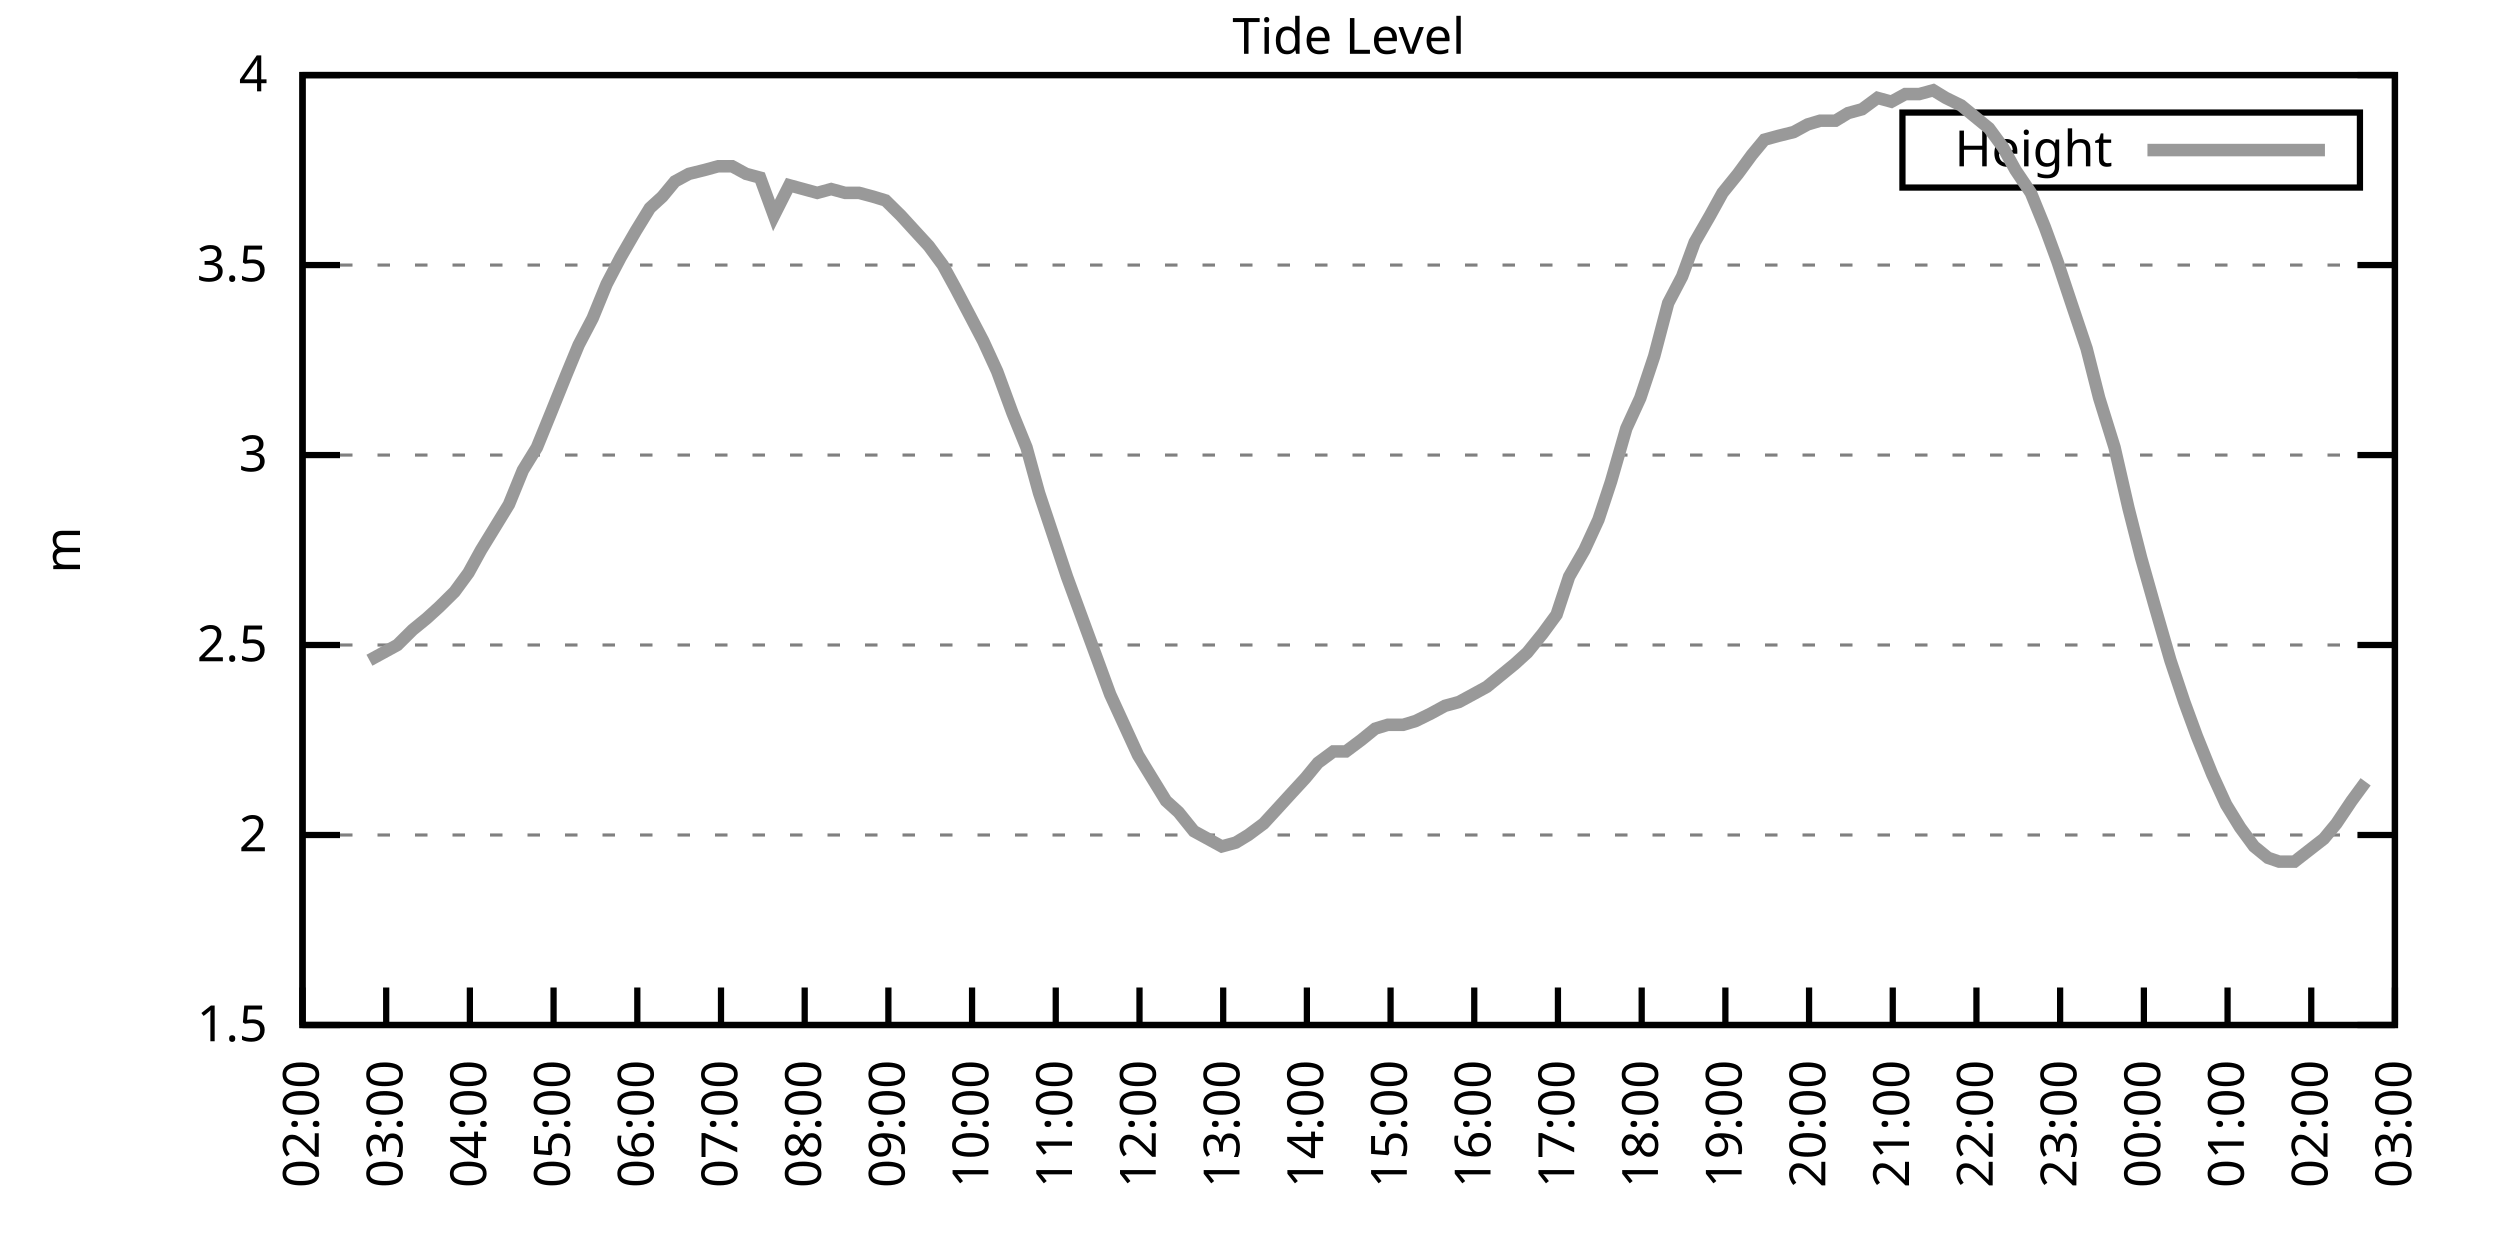
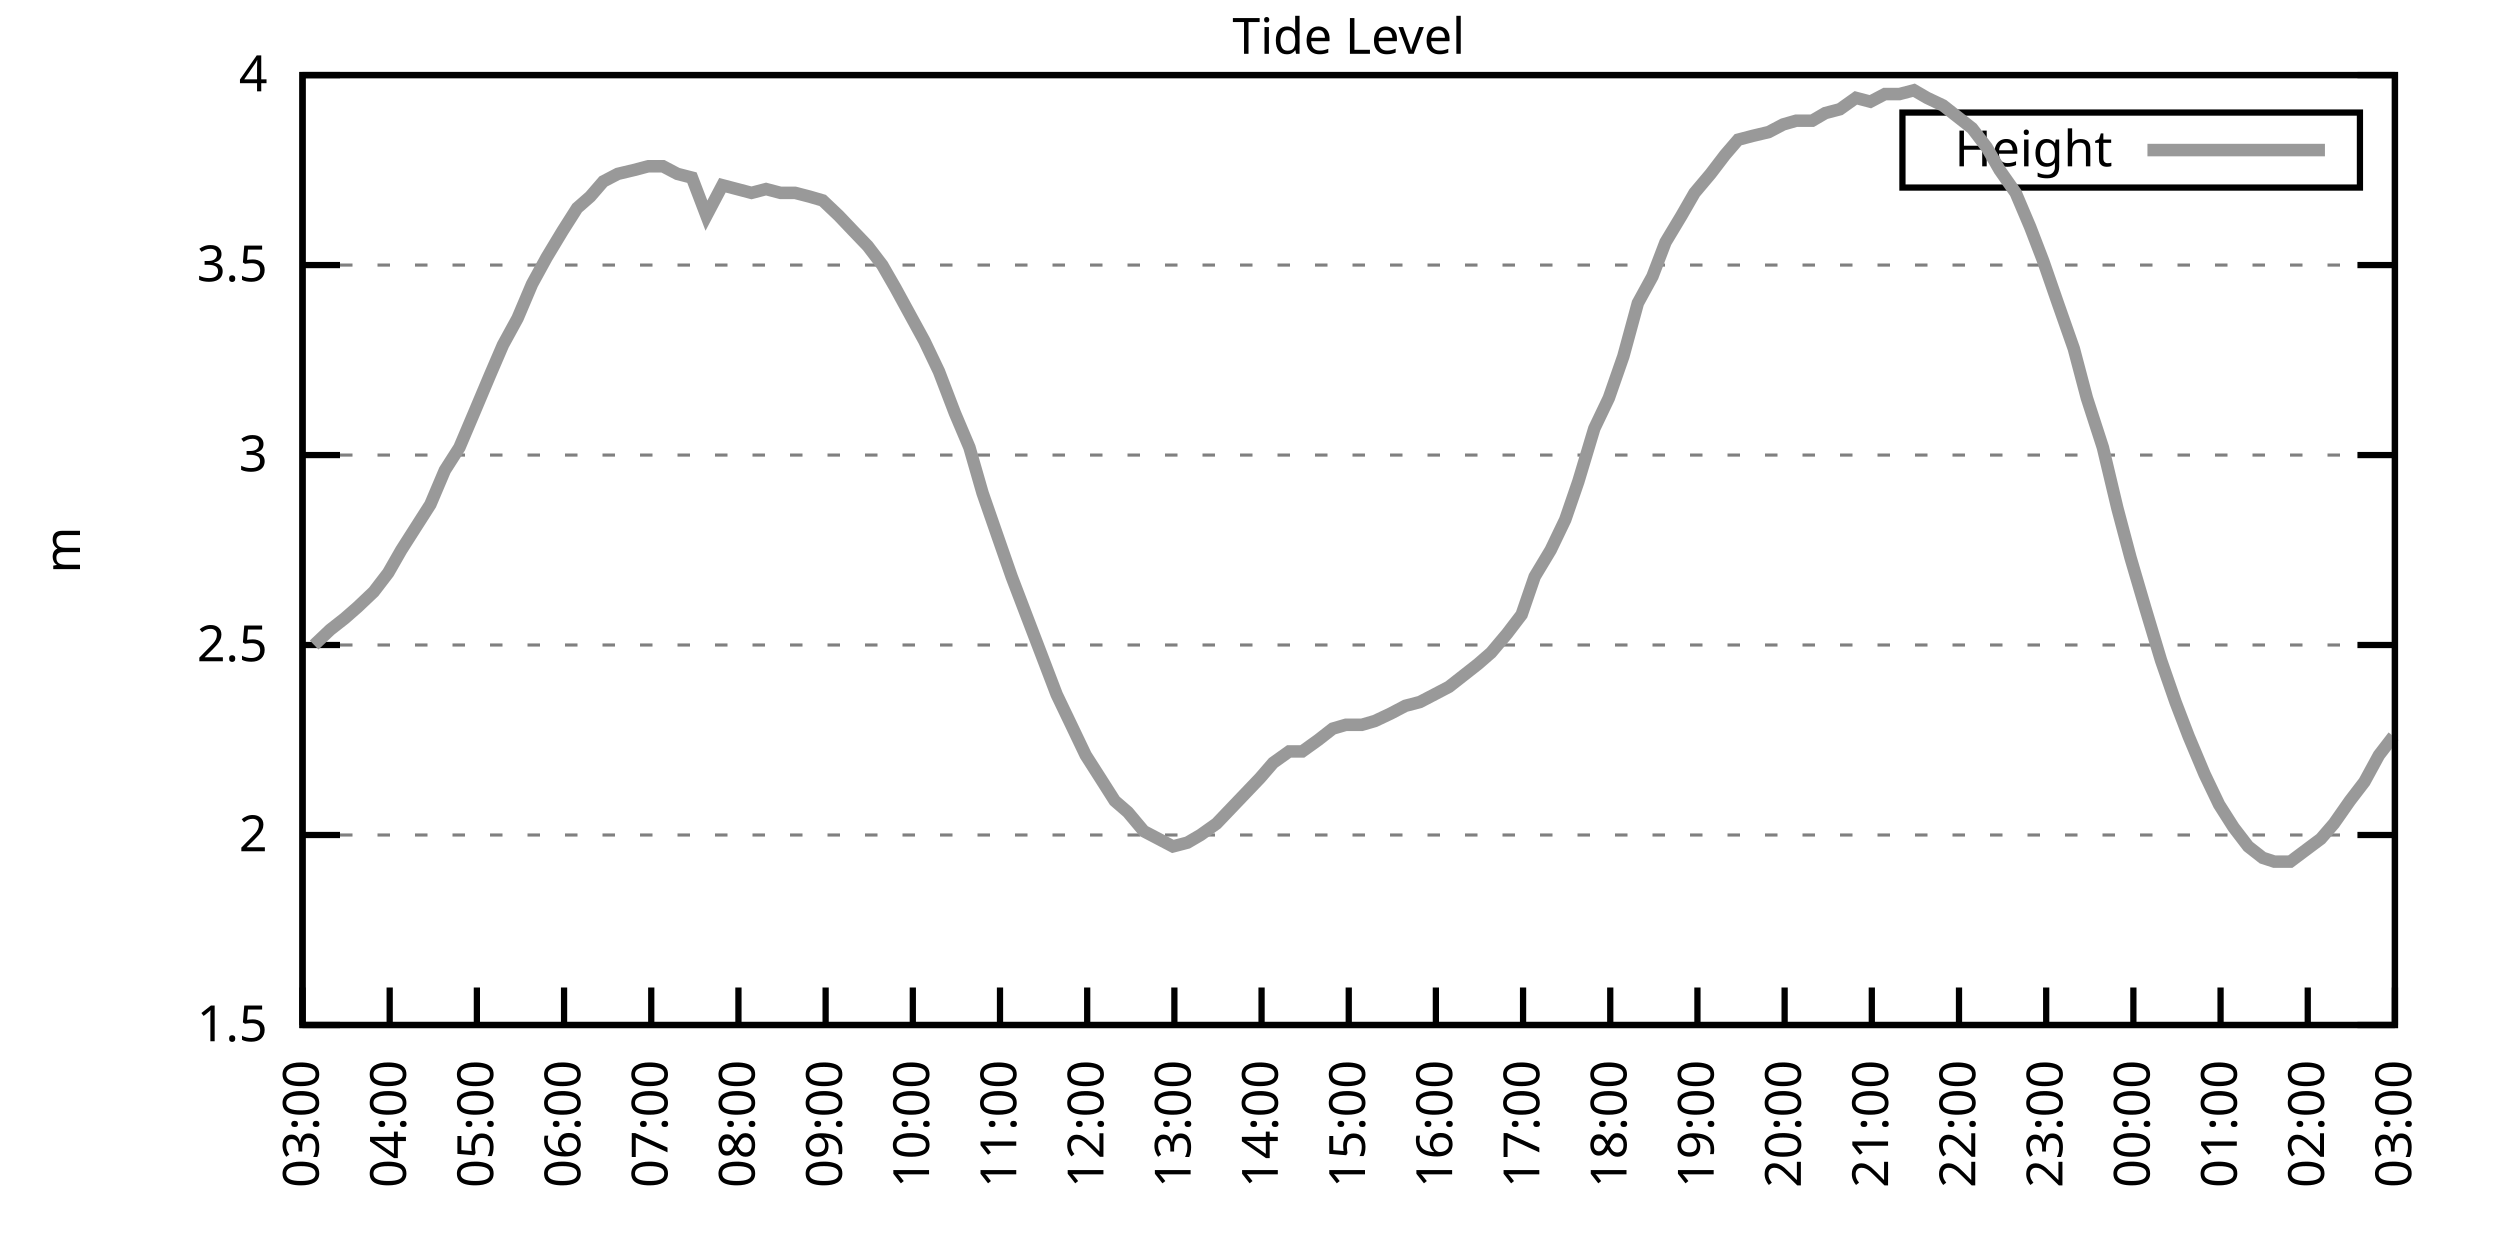
<svg xmlns="http://www.w3.org/2000/svg" xmlns:xlink="http://www.w3.org/1999/xlink" width="400" height="200" viewBox="0 0 400 200">
  <g id="gnuplot_canvas">
    <rect x="0" y="0" width="400" height="200" fill="none" />
    <defs>
      <circle id="gpDot" r="0.5" stroke-width="0.5" stroke="currentColor" />
      <path id="gpPt0" stroke-width="0.333" stroke="currentColor" d="M-1,0 h2 M0,-1 v2" />
      <path id="gpPt1" stroke-width="0.333" stroke="currentColor" d="M-1,-1 L1,1 M1,-1 L-1,1" />
      <path id="gpPt2" stroke-width="0.333" stroke="currentColor" d="M-1,0 L1,0 M0,-1 L0,1 M-1,-1 L1,1 M-1,1 L1,-1" />
      <rect id="gpPt3" stroke-width="0.333" stroke="currentColor" x="-1" y="-1" width="2" height="2" />
      <rect id="gpPt4" stroke-width="0.333" stroke="currentColor" fill="currentColor" x="-1" y="-1" width="2" height="2" />
      <circle id="gpPt5" stroke-width="0.333" stroke="currentColor" cx="0" cy="0" r="1" />
      <use xlink:href="#gpPt5" id="gpPt6" fill="currentColor" stroke="none" />
      <path id="gpPt7" stroke-width="0.333" stroke="currentColor" d="M0,-1.33 L-1.33,0.67 L1.33,0.67 z" />
      <use xlink:href="#gpPt7" id="gpPt8" fill="currentColor" stroke="none" />
      <use xlink:href="#gpPt7" id="gpPt9" stroke="currentColor" transform="rotate(180)" />
      <use xlink:href="#gpPt9" id="gpPt10" fill="currentColor" stroke="none" />
      <use xlink:href="#gpPt3" id="gpPt11" stroke="currentColor" transform="rotate(45)" />
      <use xlink:href="#gpPt11" id="gpPt12" fill="currentColor" stroke="none" />
      <path id="gpPt13" stroke-width="0.333" stroke="currentColor" d="M0,1.330 L1.265,0.411 L0.782,-1.067 L-0.782,-1.076 L-1.265,0.411 z" />
      <use xlink:href="#gpPt13" id="gpPt14" fill="currentColor" stroke="none" />
      <filter id="textbox" filterUnits="objectBoundingBox" x="0" y="0" height="1" width="1">
        <feFlood flood-color="white" flood-opacity="1" result="bgnd" />
        <feComposite in="SourceGraphic" in2="bgnd" operator="atop" />
      </filter>
      <filter id="greybox" filterUnits="objectBoundingBox" x="0" y="0" height="1" width="1">
        <feFlood flood-color="lightgrey" flood-opacity="1" result="grey" />
        <feComposite in="SourceGraphic" in2="grey" operator="atop" />
      </filter>
    </defs>
    <g fill="none" color="white" stroke="currentColor" stroke-width="1.00" stroke-linecap="butt" stroke-linejoin="miter">
</g>
    <g fill="none" color="black" stroke="currentColor" stroke-width="1.00" stroke-linecap="butt" stroke-linejoin="miter">
      <g stroke="none" shape-rendering="crispEdges">
        <polygon fill="rgb(255, 255, 255)" points="48.40,164.00 383.18,164.00 383.18,12.02 48.40,12.02 " />
      </g>
    </g>
    <g fill="none" color="black" stroke="currentColor" stroke-width="1.00" stroke-linecap="butt" stroke-linejoin="miter">
</g>
    <g fill="none" color="black" stroke="black" stroke-width="0.50" stroke-linecap="butt" stroke-linejoin="miter">
</g>
    <g fill="none" color="gray" stroke="currentColor" stroke-width="0.50" stroke-linecap="butt" stroke-linejoin="miter">
      <path stroke="gray" stroke-dasharray="2,4" class="gridline" d="M48.40,164.00 L383.19,164.00  " />
    </g>
    <g fill="none" color="gray" stroke="gray" stroke-width="1.00" stroke-linecap="butt" stroke-linejoin="miter">
</g>
    <g fill="none" color="black" stroke="currentColor" stroke-width="1.00" stroke-linecap="butt" stroke-linejoin="miter">
      <path stroke="black" d="M48.40,164.00 L54.40,164.00 M383.19,164.00 L377.19,164.00  " />
      <g transform="translate(42.80,166.60)" stroke="none" fill="black" font-family="Sans" font-size="8.00" text-anchor="end">
        <text>
          <tspan font-family="Sans"> 1.5</tspan>
        </text>
      </g>
    </g>
    <g fill="none" color="black" stroke="currentColor" stroke-width="1.00" stroke-linecap="butt" stroke-linejoin="miter">
</g>
    <g fill="none" color="black" stroke="black" stroke-width="0.50" stroke-linecap="butt" stroke-linejoin="miter">
</g>
    <g fill="none" color="gray" stroke="currentColor" stroke-width="0.50" stroke-linecap="butt" stroke-linejoin="miter">
      <path stroke="gray" stroke-dasharray="2,4" class="gridline" d="M48.40,133.60 L383.19,133.60  " />
    </g>
    <g fill="none" color="gray" stroke="gray" stroke-width="1.00" stroke-linecap="butt" stroke-linejoin="miter">
</g>
    <g fill="none" color="black" stroke="currentColor" stroke-width="1.00" stroke-linecap="butt" stroke-linejoin="miter">
      <path stroke="black" d="M48.40,133.60 L54.40,133.60 M383.19,133.60 L377.19,133.60  " />
      <g transform="translate(42.80,136.20)" stroke="none" fill="black" font-family="Sans" font-size="8.00" text-anchor="end">
        <text>
          <tspan font-family="Sans"> 2</tspan>
        </text>
      </g>
    </g>
    <g fill="none" color="black" stroke="currentColor" stroke-width="1.00" stroke-linecap="butt" stroke-linejoin="miter">
</g>
    <g fill="none" color="black" stroke="black" stroke-width="0.50" stroke-linecap="butt" stroke-linejoin="miter">
</g>
    <g fill="none" color="gray" stroke="currentColor" stroke-width="0.50" stroke-linecap="butt" stroke-linejoin="miter">
      <path stroke="gray" stroke-dasharray="2,4" class="gridline" d="M48.40,103.20 L383.19,103.20  " />
    </g>
    <g fill="none" color="gray" stroke="gray" stroke-width="1.00" stroke-linecap="butt" stroke-linejoin="miter">
</g>
    <g fill="none" color="black" stroke="currentColor" stroke-width="1.00" stroke-linecap="butt" stroke-linejoin="miter">
      <path stroke="black" d="M48.40,103.20 L54.40,103.20 M383.19,103.20 L377.19,103.20  " />
      <g transform="translate(42.80,105.80)" stroke="none" fill="black" font-family="Sans" font-size="8.00" text-anchor="end">
        <text>
          <tspan font-family="Sans"> 2.5</tspan>
        </text>
      </g>
    </g>
    <g fill="none" color="black" stroke="currentColor" stroke-width="1.00" stroke-linecap="butt" stroke-linejoin="miter">
</g>
    <g fill="none" color="black" stroke="black" stroke-width="0.50" stroke-linecap="butt" stroke-linejoin="miter">
</g>
    <g fill="none" color="gray" stroke="currentColor" stroke-width="0.50" stroke-linecap="butt" stroke-linejoin="miter">
      <path stroke="gray" stroke-dasharray="2,4" class="gridline" d="M48.40,72.81 L383.19,72.81  " />
    </g>
    <g fill="none" color="gray" stroke="gray" stroke-width="1.00" stroke-linecap="butt" stroke-linejoin="miter">
</g>
    <g fill="none" color="black" stroke="currentColor" stroke-width="1.00" stroke-linecap="butt" stroke-linejoin="miter">
      <path stroke="black" d="M48.40,72.81 L54.40,72.81 M383.19,72.81 L377.19,72.81  " />
      <g transform="translate(42.80,75.41)" stroke="none" fill="black" font-family="Sans" font-size="8.00" text-anchor="end">
        <text>
          <tspan font-family="Sans"> 3</tspan>
        </text>
      </g>
    </g>
    <g fill="none" color="black" stroke="currentColor" stroke-width="1.00" stroke-linecap="butt" stroke-linejoin="miter">
</g>
    <g fill="none" color="black" stroke="black" stroke-width="0.50" stroke-linecap="butt" stroke-linejoin="miter">
</g>
    <g fill="none" color="gray" stroke="currentColor" stroke-width="0.50" stroke-linecap="butt" stroke-linejoin="miter">
      <path stroke="gray" stroke-dasharray="2,4" class="gridline" d="M48.40,42.41 L383.19,42.41  " />
    </g>
    <g fill="none" color="gray" stroke="gray" stroke-width="1.00" stroke-linecap="butt" stroke-linejoin="miter">
</g>
    <g fill="none" color="black" stroke="currentColor" stroke-width="1.00" stroke-linecap="butt" stroke-linejoin="miter">
      <path stroke="black" d="M48.40,42.41 L54.40,42.41 M383.19,42.41 L377.19,42.41  " />
      <g transform="translate(42.80,45.01)" stroke="none" fill="black" font-family="Sans" font-size="8.00" text-anchor="end">
        <text>
          <tspan font-family="Sans"> 3.5</tspan>
        </text>
      </g>
    </g>
    <g fill="none" color="black" stroke="currentColor" stroke-width="1.00" stroke-linecap="butt" stroke-linejoin="miter">
</g>
    <g fill="none" color="black" stroke="black" stroke-width="0.50" stroke-linecap="butt" stroke-linejoin="miter">
</g>
    <g fill="none" color="gray" stroke="currentColor" stroke-width="0.50" stroke-linecap="butt" stroke-linejoin="miter">
      <path stroke="gray" stroke-dasharray="2,4" class="gridline" d="M48.40,12.01 L383.19,12.01  " />
    </g>
    <g fill="none" color="gray" stroke="gray" stroke-width="1.00" stroke-linecap="butt" stroke-linejoin="miter">
</g>
    <g fill="none" color="black" stroke="currentColor" stroke-width="1.00" stroke-linecap="butt" stroke-linejoin="miter">
      <path stroke="black" d="M48.40,12.01 L54.40,12.01 M383.19,12.01 L377.19,12.01  " />
      <g transform="translate(42.80,14.61)" stroke="none" fill="black" font-family="Sans" font-size="8.00" text-anchor="end">
        <text>
          <tspan font-family="Sans"> 4</tspan>
        </text>
      </g>
    </g>
    <g fill="none" color="black" stroke="currentColor" stroke-width="1.00" stroke-linecap="butt" stroke-linejoin="miter">
      <path stroke="black" d="M48.40,164.00 L48.40,158.00  " />
      <g transform="translate(51.00,169.60) rotate(270.00)" stroke="none" fill="black" font-family="Sans" font-size="8.00" text-anchor="end">
        <text>
-           <tspan font-family="Sans">02:00</tspan>
-         </text>
-       </g>
-     </g>
-     <g fill="none" color="black" stroke="currentColor" stroke-width="1.00" stroke-linecap="butt" stroke-linejoin="miter">
-       <path stroke="black" d="M61.79,164.00 L61.79,158.00  " />
-       <g transform="translate(64.39,169.60) rotate(270.00)" stroke="none" fill="black" font-family="Sans" font-size="8.00" text-anchor="end">
-         <text>
          <tspan font-family="Sans">03:00</tspan>
        </text>
      </g>
    </g>
    <g fill="none" color="black" stroke="currentColor" stroke-width="1.00" stroke-linecap="butt" stroke-linejoin="miter">
-       <path stroke="black" d="M75.18,164.00 L75.18,158.00  " />
-       <g transform="translate(77.78,169.60) rotate(270.00)" stroke="none" fill="black" font-family="Sans" font-size="8.00" text-anchor="end">
+       <path stroke="black" d="M62.35,164.00 L62.35,158.00  " />
+       <g transform="translate(64.95,169.60) rotate(270.00)" stroke="none" fill="black" font-family="Sans" font-size="8.00" text-anchor="end">
        <text>
          <tspan font-family="Sans">04:00</tspan>
        </text>
      </g>
    </g>
    <g fill="none" color="black" stroke="currentColor" stroke-width="1.00" stroke-linecap="butt" stroke-linejoin="miter">
-       <path stroke="black" d="M88.57,164.00 L88.57,158.00  " />
-       <g transform="translate(91.17,169.60) rotate(270.00)" stroke="none" fill="black" font-family="Sans" font-size="8.00" text-anchor="end">
+       <path stroke="black" d="M76.30,164.00 L76.30,158.00  " />
+       <g transform="translate(78.90,169.60) rotate(270.00)" stroke="none" fill="black" font-family="Sans" font-size="8.00" text-anchor="end">
        <text>
          <tspan font-family="Sans">05:00</tspan>
        </text>
      </g>
    </g>
    <g fill="none" color="black" stroke="currentColor" stroke-width="1.00" stroke-linecap="butt" stroke-linejoin="miter">
-       <path stroke="black" d="M101.97,164.00 L101.97,158.00  " />
-       <g transform="translate(104.57,169.60) rotate(270.00)" stroke="none" fill="black" font-family="Sans" font-size="8.00" text-anchor="end">
+       <path stroke="black" d="M90.25,164.00 L90.25,158.00  " />
+       <g transform="translate(92.85,169.60) rotate(270.00)" stroke="none" fill="black" font-family="Sans" font-size="8.00" text-anchor="end">
        <text>
          <tspan font-family="Sans">06:00</tspan>
        </text>
      </g>
    </g>
    <g fill="none" color="black" stroke="currentColor" stroke-width="1.00" stroke-linecap="butt" stroke-linejoin="miter">
-       <path stroke="black" d="M115.36,164.00 L115.36,158.00  " />
-       <g transform="translate(117.96,169.60) rotate(270.00)" stroke="none" fill="black" font-family="Sans" font-size="8.00" text-anchor="end">
+       <path stroke="black" d="M104.20,164.00 L104.20,158.00  " />
+       <g transform="translate(106.80,169.60) rotate(270.00)" stroke="none" fill="black" font-family="Sans" font-size="8.00" text-anchor="end">
        <text>
          <tspan font-family="Sans">07:00</tspan>
        </text>
      </g>
    </g>
    <g fill="none" color="black" stroke="currentColor" stroke-width="1.00" stroke-linecap="butt" stroke-linejoin="miter">
-       <path stroke="black" d="M128.75,164.00 L128.75,158.00  " />
-       <g transform="translate(131.35,169.60) rotate(270.00)" stroke="none" fill="black" font-family="Sans" font-size="8.00" text-anchor="end">
+       <path stroke="black" d="M118.15,164.00 L118.15,158.00  " />
+       <g transform="translate(120.75,169.60) rotate(270.00)" stroke="none" fill="black" font-family="Sans" font-size="8.00" text-anchor="end">
        <text>
          <tspan font-family="Sans">08:00</tspan>
        </text>
      </g>
    </g>
    <g fill="none" color="black" stroke="currentColor" stroke-width="1.00" stroke-linecap="butt" stroke-linejoin="miter">
-       <path stroke="black" d="M142.14,164.00 L142.14,158.00  " />
-       <g transform="translate(144.74,169.60) rotate(270.00)" stroke="none" fill="black" font-family="Sans" font-size="8.00" text-anchor="end">
+       <path stroke="black" d="M132.10,164.00 L132.10,158.00  " />
+       <g transform="translate(134.70,169.60) rotate(270.00)" stroke="none" fill="black" font-family="Sans" font-size="8.00" text-anchor="end">
        <text>
          <tspan font-family="Sans">09:00</tspan>
        </text>
      </g>
    </g>
    <g fill="none" color="black" stroke="currentColor" stroke-width="1.00" stroke-linecap="butt" stroke-linejoin="miter">
-       <path stroke="black" d="M155.53,164.00 L155.53,158.00  " />
-       <g transform="translate(158.13,169.60) rotate(270.00)" stroke="none" fill="black" font-family="Sans" font-size="8.00" text-anchor="end">
+       <path stroke="black" d="M146.05,164.00 L146.05,158.00  " />
+       <g transform="translate(148.65,169.60) rotate(270.00)" stroke="none" fill="black" font-family="Sans" font-size="8.00" text-anchor="end">
        <text>
          <tspan font-family="Sans">10:00</tspan>
        </text>
      </g>
    </g>
    <g fill="none" color="black" stroke="currentColor" stroke-width="1.00" stroke-linecap="butt" stroke-linejoin="miter">
-       <path stroke="black" d="M168.92,164.00 L168.92,158.00  " />
-       <g transform="translate(171.52,169.60) rotate(270.00)" stroke="none" fill="black" font-family="Sans" font-size="8.00" text-anchor="end">
+       <path stroke="black" d="M160.00,164.00 L160.00,158.00  " />
+       <g transform="translate(162.60,169.60) rotate(270.00)" stroke="none" fill="black" font-family="Sans" font-size="8.00" text-anchor="end">
        <text>
          <tspan font-family="Sans">11:00</tspan>
        </text>
      </g>
    </g>
    <g fill="none" color="black" stroke="currentColor" stroke-width="1.00" stroke-linecap="butt" stroke-linejoin="miter">
-       <path stroke="black" d="M182.32,164.00 L182.32,158.00  " />
-       <g transform="translate(184.92,169.60) rotate(270.00)" stroke="none" fill="black" font-family="Sans" font-size="8.00" text-anchor="end">
+       <path stroke="black" d="M173.95,164.00 L173.95,158.00  " />
+       <g transform="translate(176.55,169.60) rotate(270.00)" stroke="none" fill="black" font-family="Sans" font-size="8.00" text-anchor="end">
        <text>
          <tspan font-family="Sans">12:00</tspan>
        </text>
      </g>
    </g>
    <g fill="none" color="black" stroke="currentColor" stroke-width="1.00" stroke-linecap="butt" stroke-linejoin="miter">
-       <path stroke="black" d="M195.71,164.00 L195.71,158.00  " />
-       <g transform="translate(198.31,169.60) rotate(270.00)" stroke="none" fill="black" font-family="Sans" font-size="8.00" text-anchor="end">
+       <path stroke="black" d="M187.90,164.00 L187.90,158.00  " />
+       <g transform="translate(190.50,169.60) rotate(270.00)" stroke="none" fill="black" font-family="Sans" font-size="8.00" text-anchor="end">
        <text>
          <tspan font-family="Sans">13:00</tspan>
        </text>
      </g>
    </g>
    <g fill="none" color="black" stroke="currentColor" stroke-width="1.00" stroke-linecap="butt" stroke-linejoin="miter">
-       <path stroke="black" d="M209.10,164.00 L209.10,158.00  " />
-       <g transform="translate(211.70,169.60) rotate(270.00)" stroke="none" fill="black" font-family="Sans" font-size="8.00" text-anchor="end">
+       <path stroke="black" d="M201.85,164.00 L201.85,158.00  " />
+       <g transform="translate(204.45,169.60) rotate(270.00)" stroke="none" fill="black" font-family="Sans" font-size="8.00" text-anchor="end">
        <text>
          <tspan font-family="Sans">14:00</tspan>
        </text>
      </g>
    </g>
    <g fill="none" color="black" stroke="currentColor" stroke-width="1.00" stroke-linecap="butt" stroke-linejoin="miter">
-       <path stroke="black" d="M222.49,164.00 L222.49,158.00  " />
-       <g transform="translate(225.09,169.60) rotate(270.00)" stroke="none" fill="black" font-family="Sans" font-size="8.00" text-anchor="end">
+       <path stroke="black" d="M215.80,164.00 L215.80,158.00  " />
+       <g transform="translate(218.40,169.60) rotate(270.00)" stroke="none" fill="black" font-family="Sans" font-size="8.00" text-anchor="end">
        <text>
          <tspan font-family="Sans">15:00</tspan>
        </text>
      </g>
    </g>
    <g fill="none" color="black" stroke="currentColor" stroke-width="1.00" stroke-linecap="butt" stroke-linejoin="miter">
-       <path stroke="black" d="M235.88,164.00 L235.88,158.00  " />
-       <g transform="translate(238.48,169.60) rotate(270.00)" stroke="none" fill="black" font-family="Sans" font-size="8.00" text-anchor="end">
+       <path stroke="black" d="M229.74,164.00 L229.74,158.00  " />
+       <g transform="translate(232.34,169.60) rotate(270.00)" stroke="none" fill="black" font-family="Sans" font-size="8.00" text-anchor="end">
        <text>
          <tspan font-family="Sans">16:00</tspan>
        </text>
      </g>
    </g>
    <g fill="none" color="black" stroke="currentColor" stroke-width="1.00" stroke-linecap="butt" stroke-linejoin="miter">
-       <path stroke="black" d="M249.27,164.00 L249.27,158.00  " />
-       <g transform="translate(251.87,169.60) rotate(270.00)" stroke="none" fill="black" font-family="Sans" font-size="8.00" text-anchor="end">
+       <path stroke="black" d="M243.69,164.00 L243.69,158.00  " />
+       <g transform="translate(246.29,169.60) rotate(270.00)" stroke="none" fill="black" font-family="Sans" font-size="8.00" text-anchor="end">
        <text>
          <tspan font-family="Sans">17:00</tspan>
        </text>
      </g>
    </g>
    <g fill="none" color="black" stroke="currentColor" stroke-width="1.00" stroke-linecap="butt" stroke-linejoin="miter">
-       <path stroke="black" d="M262.67,164.00 L262.67,158.00  " />
-       <g transform="translate(265.27,169.60) rotate(270.00)" stroke="none" fill="black" font-family="Sans" font-size="8.00" text-anchor="end">
+       <path stroke="black" d="M257.64,164.00 L257.64,158.00  " />
+       <g transform="translate(260.24,169.60) rotate(270.00)" stroke="none" fill="black" font-family="Sans" font-size="8.00" text-anchor="end">
        <text>
          <tspan font-family="Sans">18:00</tspan>
        </text>
      </g>
    </g>
    <g fill="none" color="black" stroke="currentColor" stroke-width="1.00" stroke-linecap="butt" stroke-linejoin="miter">
-       <path stroke="black" d="M276.06,164.00 L276.06,158.00  " />
-       <g transform="translate(278.66,169.60) rotate(270.00)" stroke="none" fill="black" font-family="Sans" font-size="8.00" text-anchor="end">
+       <path stroke="black" d="M271.59,164.00 L271.59,158.00  " />
+       <g transform="translate(274.19,169.60) rotate(270.00)" stroke="none" fill="black" font-family="Sans" font-size="8.00" text-anchor="end">
        <text>
          <tspan font-family="Sans">19:00</tspan>
        </text>
      </g>
    </g>
    <g fill="none" color="black" stroke="currentColor" stroke-width="1.00" stroke-linecap="butt" stroke-linejoin="miter">
-       <path stroke="black" d="M289.45,164.00 L289.45,158.00  " />
-       <g transform="translate(292.05,169.60) rotate(270.00)" stroke="none" fill="black" font-family="Sans" font-size="8.00" text-anchor="end">
+       <path stroke="black" d="M285.54,164.00 L285.54,158.00  " />
+       <g transform="translate(288.14,169.60) rotate(270.00)" stroke="none" fill="black" font-family="Sans" font-size="8.00" text-anchor="end">
        <text>
          <tspan font-family="Sans">20:00</tspan>
        </text>
      </g>
    </g>
    <g fill="none" color="black" stroke="currentColor" stroke-width="1.00" stroke-linecap="butt" stroke-linejoin="miter">
-       <path stroke="black" d="M302.84,164.00 L302.84,158.00  " />
-       <g transform="translate(305.44,169.60) rotate(270.00)" stroke="none" fill="black" font-family="Sans" font-size="8.00" text-anchor="end">
+       <path stroke="black" d="M299.49,164.00 L299.49,158.00  " />
+       <g transform="translate(302.09,169.60) rotate(270.00)" stroke="none" fill="black" font-family="Sans" font-size="8.00" text-anchor="end">
        <text>
          <tspan font-family="Sans">21:00</tspan>
        </text>
      </g>
    </g>
    <g fill="none" color="black" stroke="currentColor" stroke-width="1.00" stroke-linecap="butt" stroke-linejoin="miter">
-       <path stroke="black" d="M316.23,164.00 L316.23,158.00  " />
-       <g transform="translate(318.83,169.60) rotate(270.00)" stroke="none" fill="black" font-family="Sans" font-size="8.00" text-anchor="end">
+       <path stroke="black" d="M313.44,164.00 L313.44,158.00  " />
+       <g transform="translate(316.04,169.60) rotate(270.00)" stroke="none" fill="black" font-family="Sans" font-size="8.00" text-anchor="end">
        <text>
          <tspan font-family="Sans">22:00</tspan>
        </text>
      </g>
    </g>
    <g fill="none" color="black" stroke="currentColor" stroke-width="1.00" stroke-linecap="butt" stroke-linejoin="miter">
-       <path stroke="black" d="M329.62,164.00 L329.62,158.00  " />
-       <g transform="translate(332.22,169.60) rotate(270.00)" stroke="none" fill="black" font-family="Sans" font-size="8.00" text-anchor="end">
+       <path stroke="black" d="M327.39,164.00 L327.39,158.00  " />
+       <g transform="translate(329.99,169.60) rotate(270.00)" stroke="none" fill="black" font-family="Sans" font-size="8.00" text-anchor="end">
        <text>
          <tspan font-family="Sans">23:00</tspan>
        </text>
      </g>
    </g>
    <g fill="none" color="black" stroke="currentColor" stroke-width="1.00" stroke-linecap="butt" stroke-linejoin="miter">
-       <path stroke="black" d="M343.02,164.00 L343.02,158.00  " />
-       <g transform="translate(345.62,169.60) rotate(270.00)" stroke="none" fill="black" font-family="Sans" font-size="8.00" text-anchor="end">
+       <path stroke="black" d="M341.34,164.00 L341.34,158.00  " />
+       <g transform="translate(343.94,169.60) rotate(270.00)" stroke="none" fill="black" font-family="Sans" font-size="8.00" text-anchor="end">
        <text>
          <tspan font-family="Sans">00:00</tspan>
        </text>
      </g>
    </g>
    <g fill="none" color="black" stroke="currentColor" stroke-width="1.00" stroke-linecap="butt" stroke-linejoin="miter">
-       <path stroke="black" d="M356.41,164.00 L356.41,158.00  " />
-       <g transform="translate(359.01,169.60) rotate(270.00)" stroke="none" fill="black" font-family="Sans" font-size="8.00" text-anchor="end">
+       <path stroke="black" d="M355.29,164.00 L355.29,158.00  " />
+       <g transform="translate(357.89,169.60) rotate(270.00)" stroke="none" fill="black" font-family="Sans" font-size="8.00" text-anchor="end">
        <text>
          <tspan font-family="Sans">01:00</tspan>
        </text>
      </g>
    </g>
    <g fill="none" color="black" stroke="currentColor" stroke-width="1.00" stroke-linecap="butt" stroke-linejoin="miter">
-       <path stroke="black" d="M369.80,164.00 L369.80,158.00  " />
-       <g transform="translate(372.40,169.60) rotate(270.00)" stroke="none" fill="black" font-family="Sans" font-size="8.00" text-anchor="end">
+       <path stroke="black" d="M369.24,164.00 L369.24,158.00  " />
+       <g transform="translate(371.84,169.60) rotate(270.00)" stroke="none" fill="black" font-family="Sans" font-size="8.00" text-anchor="end">
        <text>
          <tspan font-family="Sans">02:00</tspan>
        </text>
      </g>
    </g>
    <g fill="none" color="black" stroke="currentColor" stroke-width="1.00" stroke-linecap="butt" stroke-linejoin="miter">
      <path stroke="black" d="M383.19,164.00 L383.19,158.00  " />
      <g transform="translate(385.79,169.60) rotate(270.00)" stroke="none" fill="black" font-family="Sans" font-size="8.00" text-anchor="end">
        <text>
          <tspan font-family="Sans">03:00</tspan>
        </text>
      </g>
    </g>
    <g fill="none" color="black" stroke="currentColor" stroke-width="1.00" stroke-linecap="butt" stroke-linejoin="miter">
</g>
    <g fill="none" color="black" stroke="currentColor" stroke-width="1.00" stroke-linecap="butt" stroke-linejoin="miter">
      <path stroke="black" d="M48.40,12.01 L48.40,164.00 L383.19,164.00 L383.19,12.01 L48.40,12.01 Z  " />
    </g>
    <g fill="none" color="black" stroke="currentColor" stroke-width="1.00" stroke-linecap="butt" stroke-linejoin="miter">
</g>
    <g fill="none" color="black" stroke="currentColor" stroke-width="1.00" stroke-linecap="butt" stroke-linejoin="miter">
      <path stroke="black" d="M304.39,30.01 L304.39,18.01 L377.59,18.01 L377.59,30.01 L304.39,30.01 Z  " />
    </g>
    <g id="Tide_level_plot_1">
      <g fill="none" color="white" stroke="black" stroke-width="2.00" stroke-linecap="butt" stroke-linejoin="miter">
</g>
      <g fill="none" color="black" stroke="currentColor" stroke-width="2.00" stroke-linecap="butt" stroke-linejoin="miter">
        <g transform="translate(337.99,26.61)" stroke="none" fill="black" font-family="Sans" font-size="8.00" text-anchor="end">
          <text>
            <tspan font-family="Sans">Height</tspan>
          </text>
        </g>
      </g>
      <g fill="none" color="black" stroke="currentColor" stroke-width="2.00" stroke-linecap="butt" stroke-linejoin="miter">
-         <path stroke="rgb(153, 153, 153)" d="M343.59,24.01 L371.99,24.01 M59.11,105.64 L61.35,104.42 L63.58,103.20 L66.03,100.77 L68.26,98.95 L70.27,97.12   L72.73,94.69 L74.96,91.65 L76.97,88.00 L79.20,84.36 L81.43,80.71 L83.66,75.24 L85.90,71.59 L88.13,66.12   L90.58,60.04 L92.59,55.18 L94.82,50.92 L97.06,45.45 L99.29,41.19 L101.74,36.94 L103.98,33.29 L105.98,31.46   L107.99,29.03 L110.22,27.82 L112.68,27.21 L114.91,26.60 L117.14,26.60 L119.38,27.82 L121.61,28.42 L123.84,34.50   L126.29,29.64 L128.53,30.25 L130.76,30.86 L132.99,30.25 L135.22,30.86 L137.45,30.86 L139.69,31.46 L141.69,32.07   L144.15,34.50 L146.38,36.94 L148.61,39.37 L150.85,42.41 L152.85,46.06 L155.09,50.31 L157.32,54.57 L159.55,59.43   L162.01,66.12 L164.24,71.59 L166.25,78.89 L168.48,85.57 L170.71,92.26 L172.94,98.34 L175.40,105.03 L177.63,111.11   L179.86,115.97 L182.09,120.83 L184.32,124.48 L186.56,128.13 L188.57,129.95 L191.02,132.99 L193.25,134.21 L195.48,135.43   L197.72,134.82 L199.73,133.60 L202.18,131.78 L204.41,129.35 L206.64,126.91 L208.88,124.48 L210.88,122.05 L213.34,120.23   L215.35,120.23 L217.80,118.40 L220.04,116.58 L222.04,115.97 L224.50,115.97 L226.51,115.36 L228.96,114.15 L231.20,112.93   L233.43,112.32 L235.66,111.11 L237.89,109.89 L240.12,108.07 L242.36,106.24 L244.36,104.42 L246.82,101.38 L249.05,98.34   L251.06,92.26 L253.51,88.00 L255.75,83.14 L257.76,77.06 L260.21,68.55 L262.44,63.69 L264.67,57.00 L266.91,48.49   L269.14,44.23 L271.15,38.76 L273.60,34.50 L275.61,30.86 L278.07,27.82 L280.30,24.78 L282.31,22.35 L284.54,21.74   L286.99,21.13 L289.23,19.91 L291.23,19.31 L293.69,19.31 L295.70,18.09 L297.93,17.48 L300.39,15.66 L302.62,16.27   L304.85,15.05 L307.08,15.05 L309.31,14.44 L311.32,15.66 L313.78,16.87 L316.01,18.70 L318.24,20.52 L320.47,23.56   L322.48,27.21 L324.94,30.86 L327.17,36.33 L329.18,41.80 L331.41,48.49 L333.86,55.78 L335.87,63.69 L338.33,71.59   L340.56,81.32 L342.57,89.22 L344.80,97.12 L347.26,105.64 L349.49,112.32 L351.50,117.80 L353.95,123.87 L356.18,128.74   L358.42,132.39 L360.65,135.43 L362.88,137.25 L364.66,137.86 L367.12,137.86 L371.81,134.21 L373.82,131.78 L376.27,128.13   L378.50,125.09  " />
+         <path stroke="rgb(153, 153, 153)" d="M343.59,24.01 L371.99,24.01 M50.26,103.20 L52.82,100.77 L55.14,98.95 L57.23,97.12 L59.79,94.69 L62.12,91.65   L64.21,88.00 L66.53,84.36 L68.86,80.71 L71.18,75.24 L73.51,71.59 L75.83,66.12 L78.39,60.04 L80.48,55.18   L82.81,50.92 L85.13,45.45 L87.46,41.19 L90.02,36.94 L92.34,33.29 L94.43,31.46 L96.53,29.03 L98.85,27.82   L101.41,27.21 L103.73,26.60 L106.06,26.60 L108.38,27.82 L110.71,28.42 L113.03,34.50 L115.59,29.64 L117.92,30.25   L120.24,30.86 L122.57,30.25 L124.89,30.86 L127.22,30.86 L129.54,31.46 L131.63,32.07 L134.19,34.50 L136.51,36.94   L138.84,39.37 L141.16,42.41 L143.26,46.06 L145.58,50.31 L147.91,54.57 L150.23,59.43 L152.79,66.12 L155.11,71.59   L157.21,78.89 L159.53,85.57 L161.86,92.26 L164.18,98.34 L166.74,105.03 L169.06,111.11 L171.39,115.97 L173.71,120.83   L176.04,124.48 L178.36,128.13 L180.46,129.95 L183.01,132.99 L185.34,134.21 L187.66,135.43 L189.99,134.82 L192.08,133.60   L194.64,131.78 L196.96,129.35 L199.29,126.91 L201.61,124.48 L203.71,122.05 L206.26,120.23 L208.36,120.23 L210.91,118.40   L213.24,116.58 L215.33,115.97 L217.89,115.97 L219.98,115.36 L222.54,114.15 L224.86,112.93 L227.19,112.32 L229.51,111.11   L231.84,109.89 L234.16,108.07 L236.49,106.24 L238.58,104.42 L241.14,101.38 L243.46,98.34 L245.55,92.26 L248.11,88.00   L250.44,83.14 L252.53,77.06 L255.09,68.55 L257.41,63.69 L259.74,57.00 L262.06,48.49 L264.39,44.23 L266.48,38.76   L269.04,34.50 L271.13,30.86 L273.69,27.82 L276.01,24.78 L278.10,22.35 L280.43,21.74 L282.99,21.13 L285.31,19.91   L287.40,19.31 L289.96,19.31 L292.05,18.09 L294.38,17.48 L296.94,15.66 L299.26,16.27 L301.58,15.05 L303.91,15.05   L306.23,14.44 L308.33,15.66 L310.88,16.87 L313.21,18.70 L315.53,20.52 L317.86,23.56 L319.95,27.21 L322.51,30.86   L324.83,36.33 L326.93,41.80 L329.25,48.49 L331.81,55.78 L333.90,63.69 L336.46,71.59 L338.78,81.32 L340.88,89.22   L343.20,97.12 L345.76,105.64 L348.08,112.32 L350.18,117.80 L352.73,123.87 L355.06,128.74 L357.38,132.39 L359.71,135.43   L362.03,137.25 L363.89,137.86 L366.45,137.86 L371.33,134.21 L373.43,131.78 L375.98,128.13 L378.31,125.09 L380.63,120.83   L382.96,117.80  " />
      </g>
    </g>
    <g fill="none" color="black" stroke="currentColor" stroke-width="2.00" stroke-linecap="butt" stroke-linejoin="miter">
</g>
    <g fill="none" color="black" stroke="black" stroke-width="1.00" stroke-linecap="butt" stroke-linejoin="miter">
</g>
    <g fill="none" color="black" stroke="currentColor" stroke-width="1.00" stroke-linecap="butt" stroke-linejoin="miter">
      <path stroke="black" d="M48.40,12.01 L48.40,164.00 L383.19,164.00 L383.19,12.01 L48.40,12.01 Z  " />
      <g transform="translate(12.80,88.01) rotate(270.00)" stroke="none" fill="black" font-family="Sans" font-size="8.00" text-anchor="middle">
        <text>
          <tspan font-family="Sans">m</tspan>
        </text>
      </g>
    </g>
    <g fill="none" color="black" stroke="currentColor" stroke-width="1.00" stroke-linecap="butt" stroke-linejoin="miter">
</g>
    <g fill="none" color="black" stroke="currentColor" stroke-width="1.00" stroke-linecap="butt" stroke-linejoin="miter">
      <g transform="translate(215.79,8.61)" stroke="none" fill="black" font-family="Sans" font-size="8.00" text-anchor="middle">
        <text>
          <tspan font-family="Sans">Tide Level</tspan>
        </text>
      </g>
    </g>
    <g fill="none" color="black" stroke="currentColor" stroke-width="1.00" stroke-linecap="butt" stroke-linejoin="miter">
</g>
  </g>
</svg>
